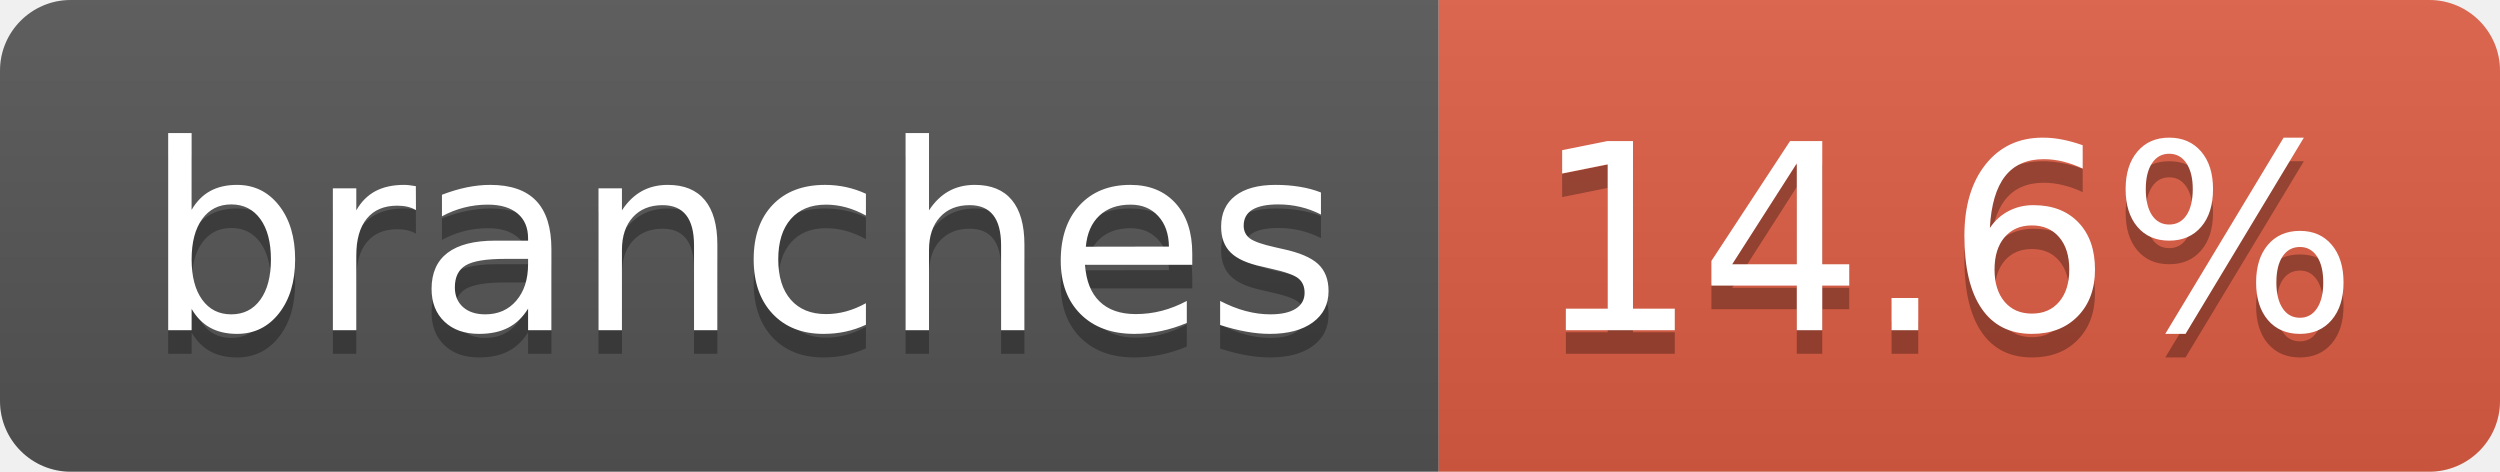
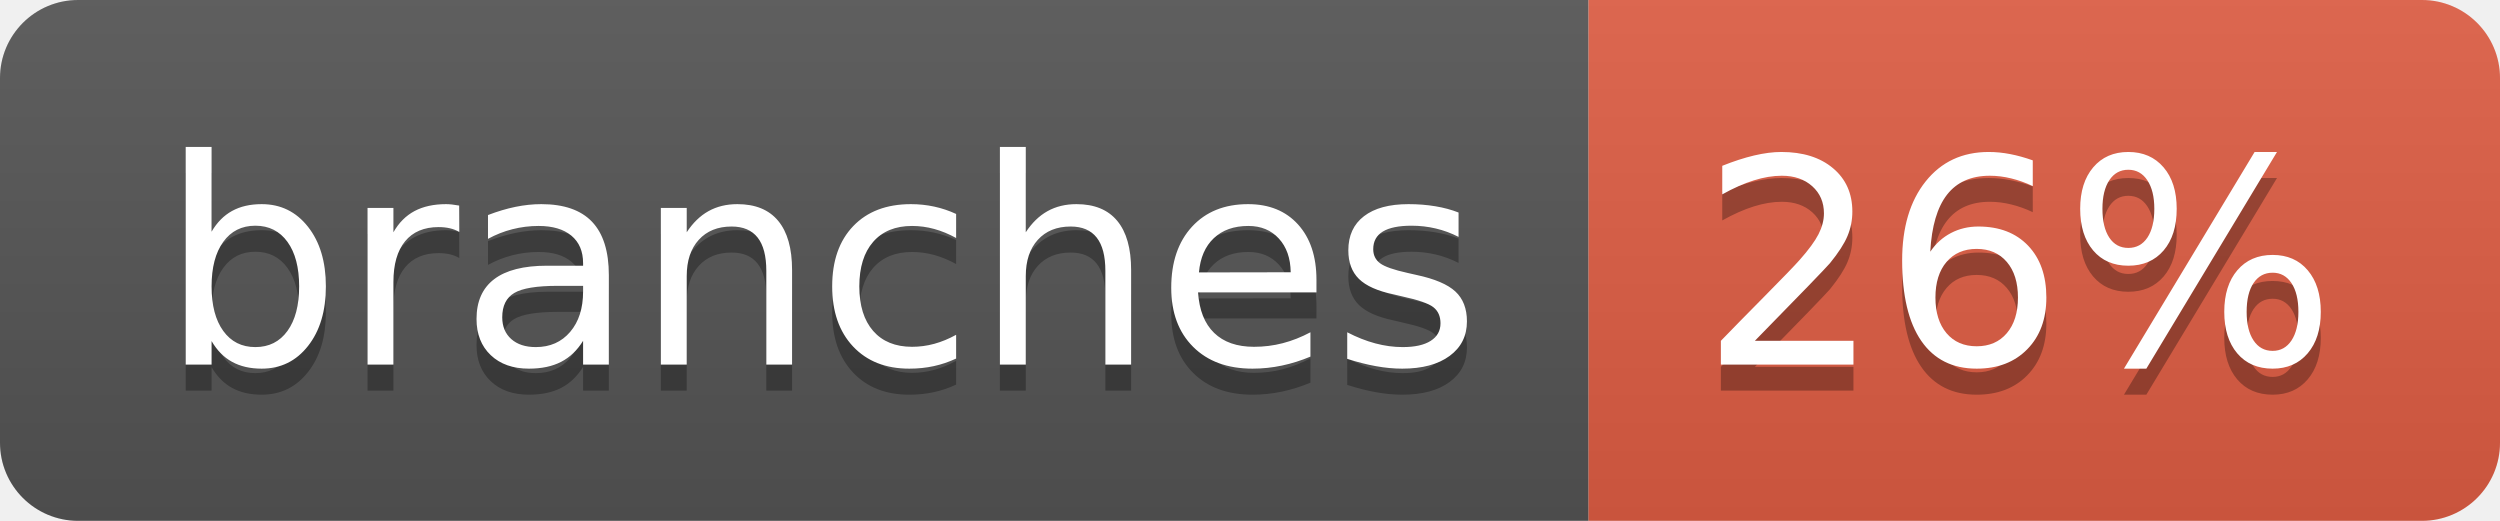
- <svg xmlns="http://www.w3.org/2000/svg" width="106" height="20" role="img" aria-label="branches: 14.6%">
+ <svg xmlns="http://www.w3.org/2000/svg" width="96" height="20" role="img" aria-label="branches: 26%">
  <linearGradient id="s" x2="0" y2="100%">
    <stop offset="0" stop-color="#bbb" stop-opacity=".1" />
    <stop offset="1" stop-opacity=".1" />
  </linearGradient>
  <clipPath id="r">
-     <rect width="106" height="20" rx="3" fill="#fff" />
+     <rect width="96" height="20" rx="3" fill="#fff" />
  </clipPath>
  <g clip-path="url(#r)">
    <rect width="61" height="20" fill="#555" />
-     <rect x="61" width="45" height="20" fill="#e05d44" />
-     <rect width="106" height="20" fill="url(#s)" />
+     <rect x="61" width="35" height="20" fill="#e05d44" />
+     <rect width="96" height="20" fill="url(#s)" />
  </g>
  <g fill="#fff" text-anchor="middle" font-family="Verdana,Geneva,DejaVu Sans,sans-serif" text-rendering="geometricPrecision" font-size="110">
    <text aria-hidden="true" x="315" y="150" fill="#010101" fill-opacity=".3" transform="scale(.1)" textLength="507">branches</text>
    <text x="315" y="140" transform="scale(.1)" fill="#fff" textLength="507">branches</text>
-     <text aria-hidden="true" x="825" y="150" fill="#010101" fill-opacity=".3" transform="scale(.1)" textLength="350">14.6%</text>
-     <text x="825" y="140" transform="scale(.1)" fill="#fff" textLength="350">14.6%</text>
+     <text aria-hidden="true" x="775" y="150" fill="#010101" fill-opacity=".3" transform="scale(.1)" textLength="245">26%</text>
+     <text x="775" y="140" transform="scale(.1)" fill="#fff" textLength="245">26%</text>
  </g>
</svg>
